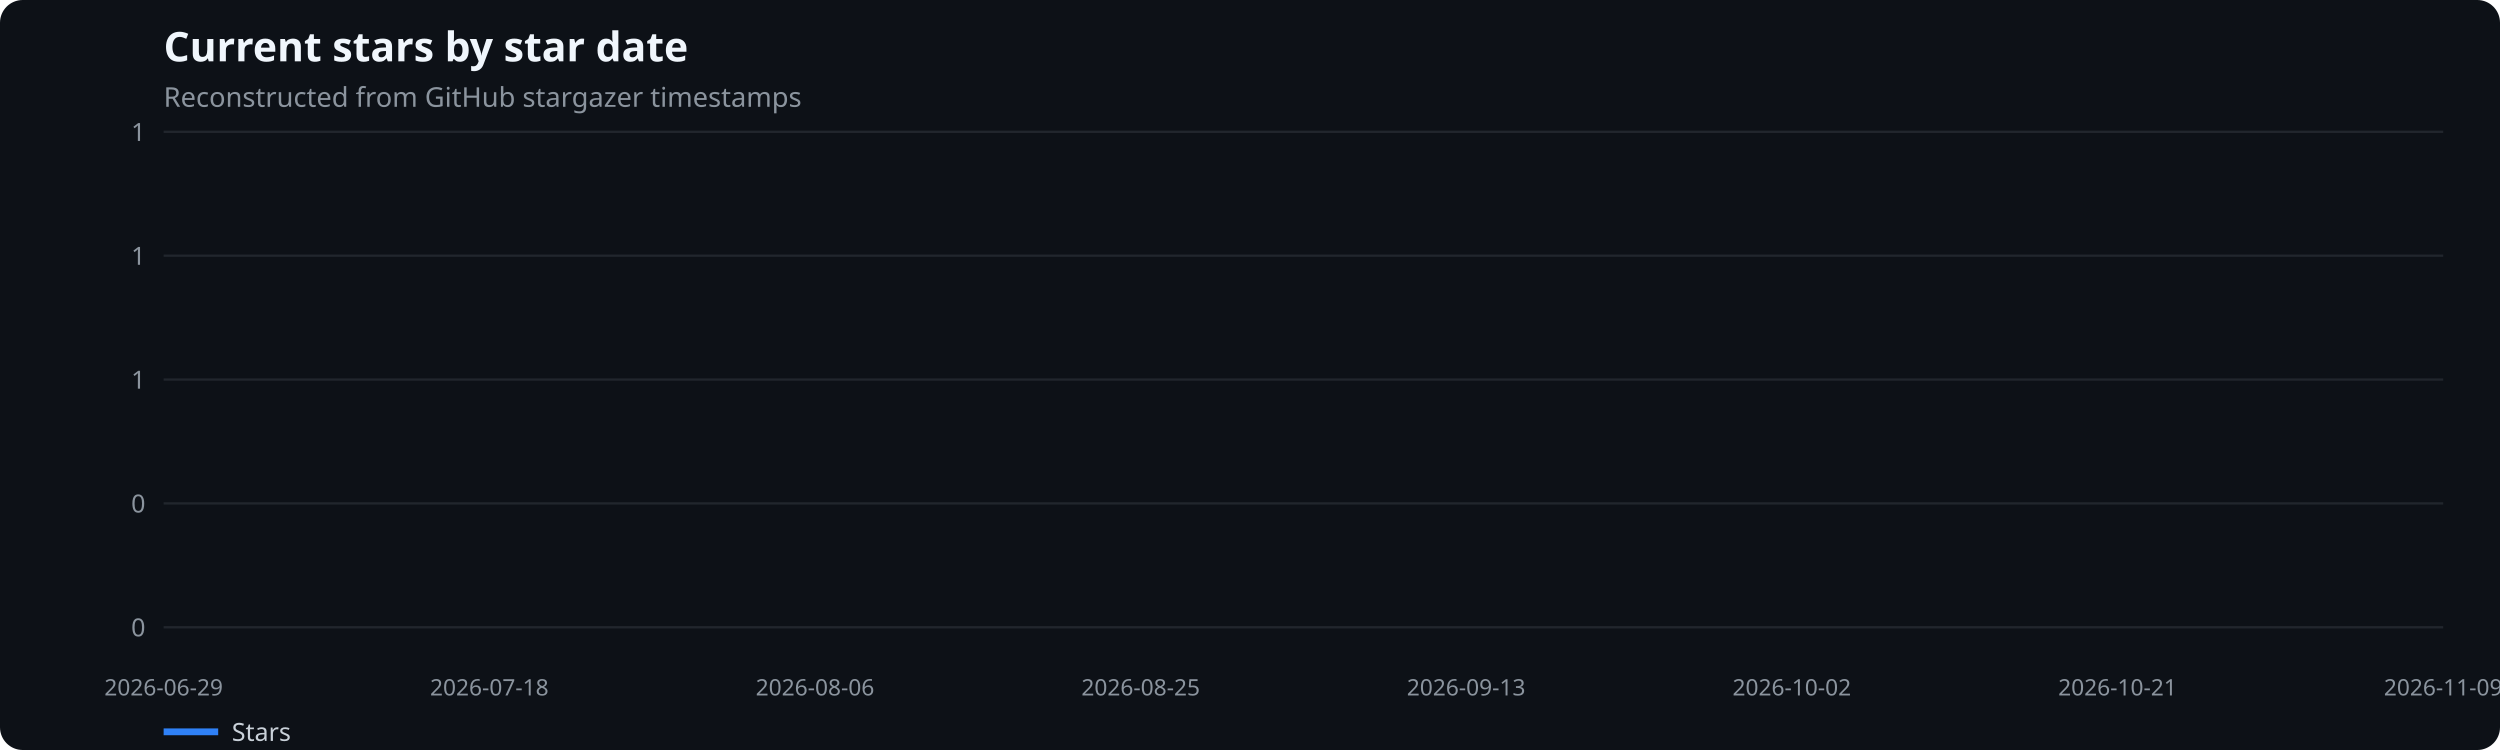
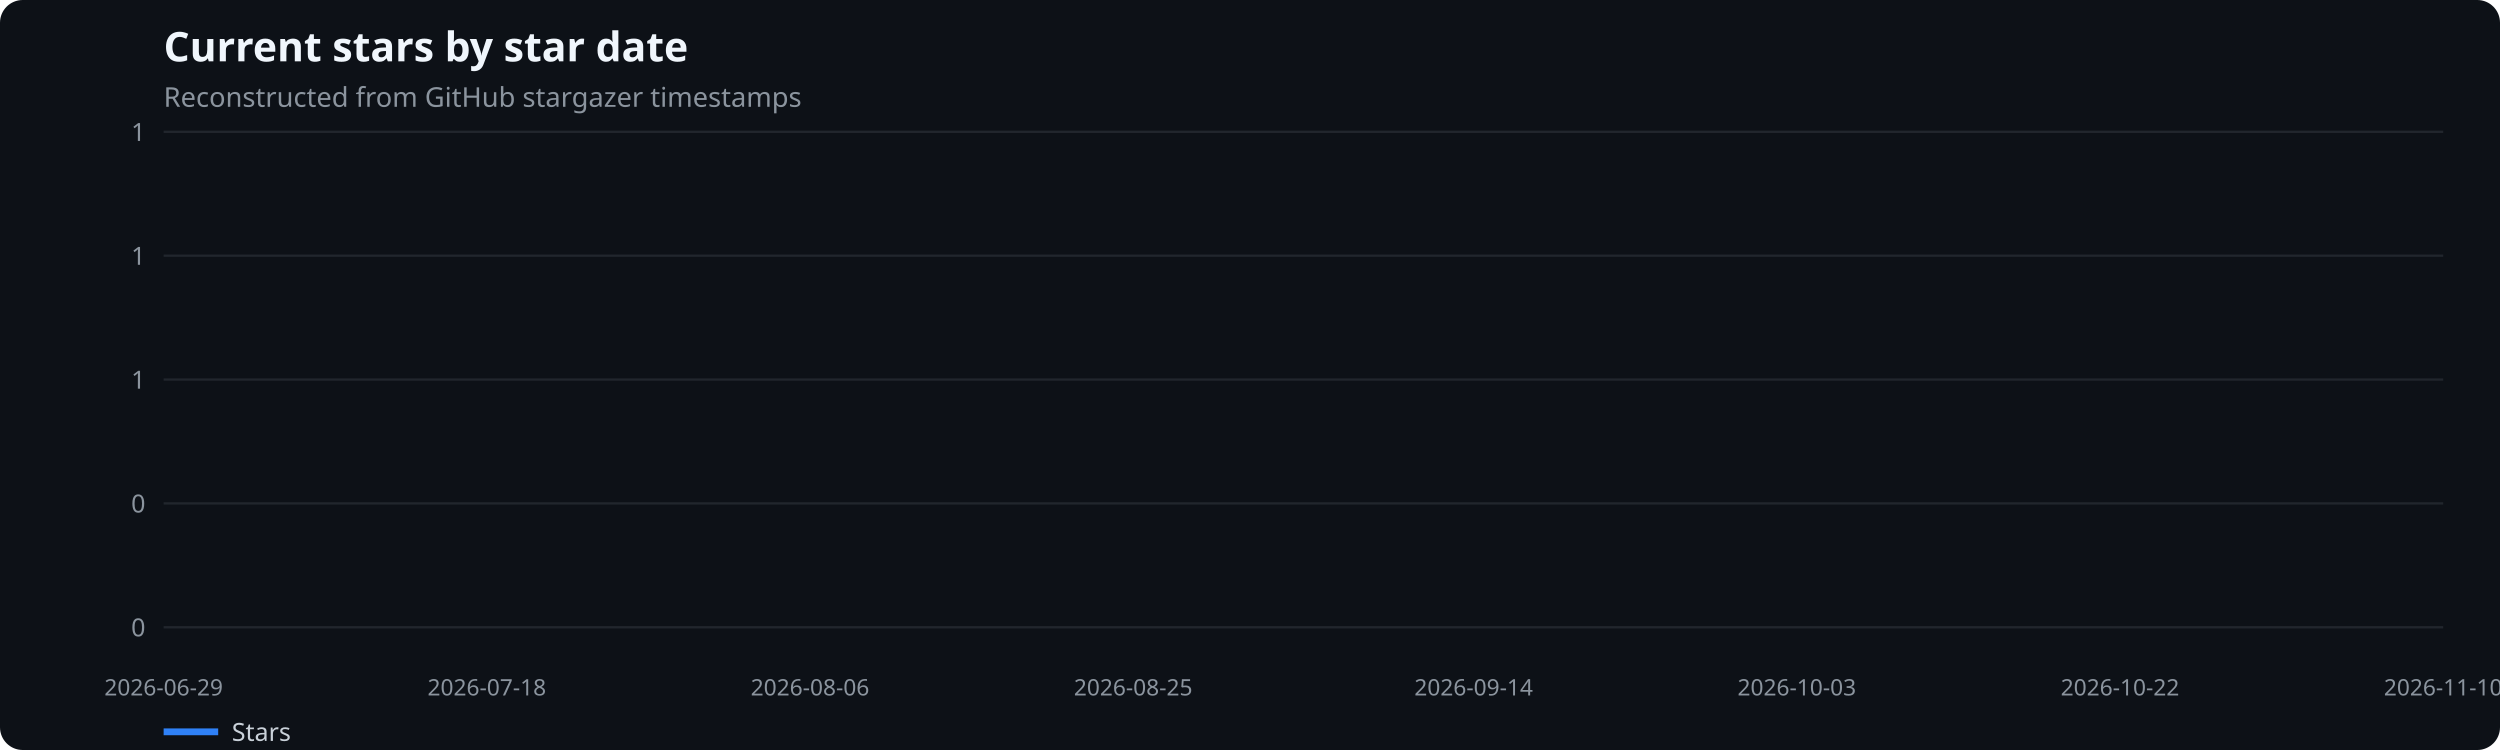
<svg xmlns="http://www.w3.org/2000/svg" width="1100" height="330" viewBox="0 0 1100 330" role="img" aria-label="Current stars by star date">
  <rect width="100%" height="100%" fill="#0d1117" rx="10" />
  <text x="72" y="27" fill="#f0f6fc" font-family="system-ui,sans-serif" font-size="18" font-weight="600">Current stars by star date</text>
  <text x="72" y="47" fill="#8b949e" font-family="system-ui,sans-serif" font-size="12">Reconstructed from GitHub stargazer timestamps</text>
  <line x1="72" x2="1075" y1="276.0" y2="276.0" stroke="#21262d" />
  <text x="64" y="280.0" text-anchor="end" fill="#8b949e" font-family="system-ui,sans-serif" font-size="11">0</text>
  <line x1="72" x2="1075" y1="221.5" y2="221.5" stroke="#21262d" />
  <text x="64" y="225.5" text-anchor="end" fill="#8b949e" font-family="system-ui,sans-serif" font-size="11">0</text>
  <line x1="72" x2="1075" y1="167.0" y2="167.0" stroke="#21262d" />
  <text x="64" y="171.0" text-anchor="end" fill="#8b949e" font-family="system-ui,sans-serif" font-size="11">1</text>
  <line x1="72" x2="1075" y1="112.5" y2="112.5" stroke="#21262d" />
  <text x="64" y="116.5" text-anchor="end" fill="#8b949e" font-family="system-ui,sans-serif" font-size="11">1</text>
  <line x1="72" x2="1075" y1="58.0" y2="58.0" stroke="#21262d" />
  <text x="64" y="62.0" text-anchor="end" fill="#8b949e" font-family="system-ui,sans-serif" font-size="11">1</text>
  <text x="72.0" y="306" text-anchor="middle" fill="#8b949e" font-family="system-ui,sans-serif" font-size="10">2026-06-29</text>
-   <text x="215.3" y="306" text-anchor="middle" fill="#8b949e" font-family="system-ui,sans-serif" font-size="10">2026-07-18</text>
-   <text x="358.6" y="306" text-anchor="middle" fill="#8b949e" font-family="system-ui,sans-serif" font-size="10">2026-08-06</text>
-   <text x="501.9" y="306" text-anchor="middle" fill="#8b949e" font-family="system-ui,sans-serif" font-size="10">2026-08-25</text>
-   <text x="645.1" y="306" text-anchor="middle" fill="#8b949e" font-family="system-ui,sans-serif" font-size="10">2026-09-13</text>
-   <text x="788.4" y="306" text-anchor="middle" fill="#8b949e" font-family="system-ui,sans-serif" font-size="10">2026-10-02</text>
-   <text x="931.7" y="306" text-anchor="middle" fill="#8b949e" font-family="system-ui,sans-serif" font-size="10">2026-10-21</text>
-   <text x="1075.0" y="306" text-anchor="middle" fill="#8b949e" font-family="system-ui,sans-serif" font-size="10">2026-11-09</text>
+   <text x="214.2" y="306" text-anchor="middle" fill="#8b949e" font-family="system-ui,sans-serif" font-size="10">2026-07-18</text>
+   <text x="356.4" y="306" text-anchor="middle" fill="#8b949e" font-family="system-ui,sans-serif" font-size="10">2026-08-06</text>
+   <text x="498.6" y="306" text-anchor="middle" fill="#8b949e" font-family="system-ui,sans-serif" font-size="10">2026-08-25</text>
+   <text x="648.4" y="306" text-anchor="middle" fill="#8b949e" font-family="system-ui,sans-serif" font-size="10">2026-09-14</text>
+   <text x="790.6" y="306" text-anchor="middle" fill="#8b949e" font-family="system-ui,sans-serif" font-size="10">2026-10-03</text>
+   <text x="932.8" y="306" text-anchor="middle" fill="#8b949e" font-family="system-ui,sans-serif" font-size="10">2026-10-22</text>
+   <text x="1075.0" y="306" text-anchor="middle" fill="#8b949e" font-family="system-ui,sans-serif" font-size="10">2026-11-10</text>
  <line x1="72" x2="96" y1="322" y2="322" stroke="#2f81f7" stroke-width="3" />
  <text x="102" y="326" fill="#c9d1d9" font-family="system-ui,sans-serif" font-size="11">Stars</text>
</svg>
